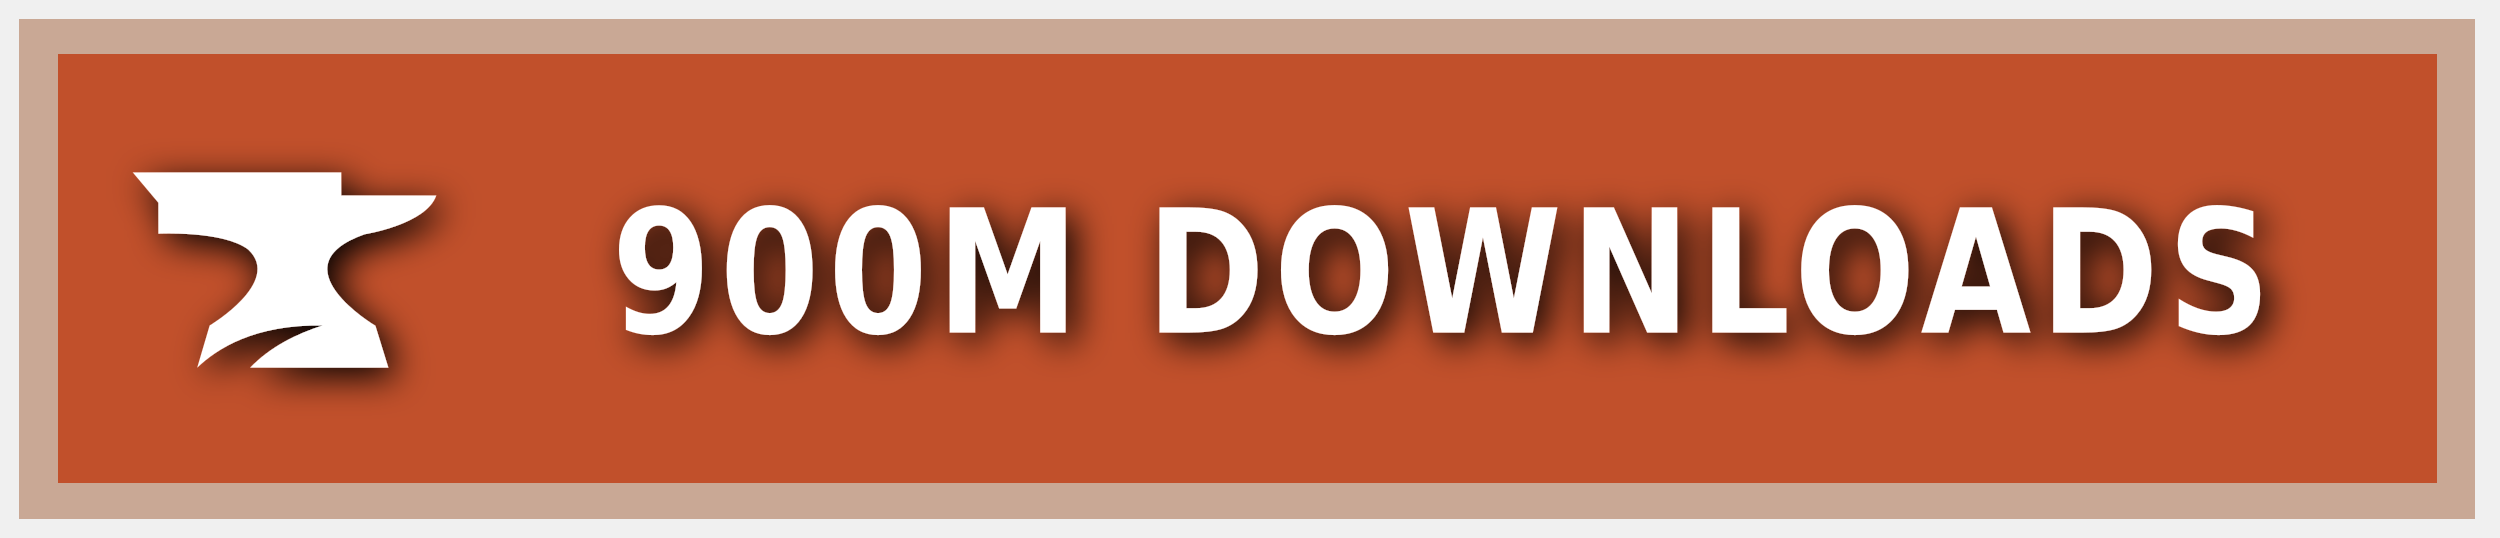
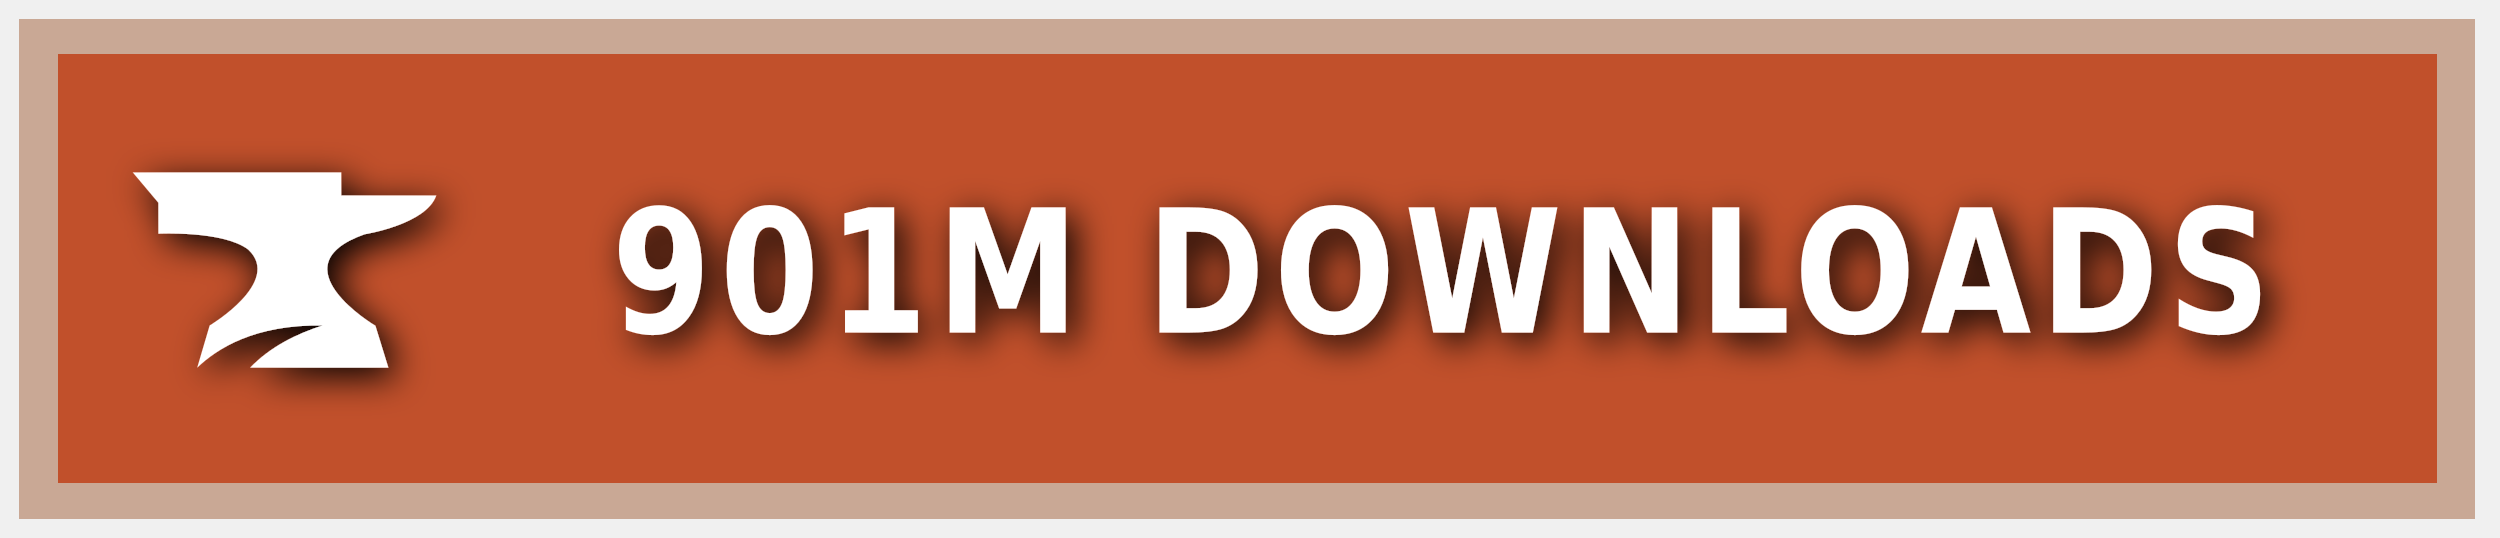
<svg xmlns="http://www.w3.org/2000/svg" xmlns:ns1="https://boxy-svg.com" width="200" height="43" viewBox="0 0 140 30" role="img" aria-label="CURSEFORGE">
  <style> g:not(.noshadow) { filter: drop-shadow(0.5px 0.5px 1.0px black); } </style>
  <defs>
    <ns1:guide x="121.656" y="10.118" angle="90" />
    <ns1:guide x="127.198" y="17.628" angle="90" />
    <ns1:guide x="8.199" y="-3.08" angle="0" />
    <ns1:guide x="20.449" y="-4.101" angle="0" />
  </defs>
  <g class="noshadow" shape-rendering="crispEdges" style="" transform="matrix(1.074564, 0, 0, 1, 0, 0)">
    <rect x="1" y="1" width="128" height="28" style="fill: #F16436;" />
    <rect x="1" y="1" width="128" height="28" style="fill: rgba(0, 0, 0, 0.2);" />
    <rect x="2" y="2" width="126" height="26" style="fill: none; stroke-width:2px; stroke: rgba(211, 255, 255, 0.5);" />
  </g>
  <g style="" transform="matrix(1, 0, 0, 1, 1, 1)">
    <path class="st1" d="M 19.416 12.071 C 19.416 12.071 22.882 11.52 23.433 9.895 L 18.11 9.895 L 18.11 8.604 L 6.433 8.604 L 7.868 10.301 L 7.868 12.041 C 7.868 12.041 11.495 11.853 12.903 12.927 C 14.832 14.74 10.741 17.177 10.741 17.177 L 10.044 19.541 C 11.147 18.482 13.236 17.119 17.065 17.177 C 15.615 17.641 14.135 18.366 13.005 19.541 L 20.75 19.541 L 20.024 17.191 C 20.01 17.191 14.396 13.841 19.416 12.071 Z" style="fill: rgb(255, 255, 255);" />
  </g>
  <g fill="#fff" text-anchor="middle" font-family="Verdana,Geneva,DejaVu Sans,sans-serif" text-rendering="geometricPrecision" font-size="100" transform="matrix(1, 0, 0, 1, 13, 0)">
-     <text style="font-size: 80px; font-weight: 700; white-space: pre;" transform="matrix(0.1, 0, 0, 0.120296, 0, -3.678133)" x="677" y="185" letter-spacing="5">900M DOWNLOADS</text>
+     <text style="font-size: 80px; font-weight: 700; white-space: pre;" transform="matrix(0.1, 0, 0, 0.120296, 0, -3.678133)" x="677" y="185" letter-spacing="5">901M DOWNLOADS</text>
  </g>
</svg>
